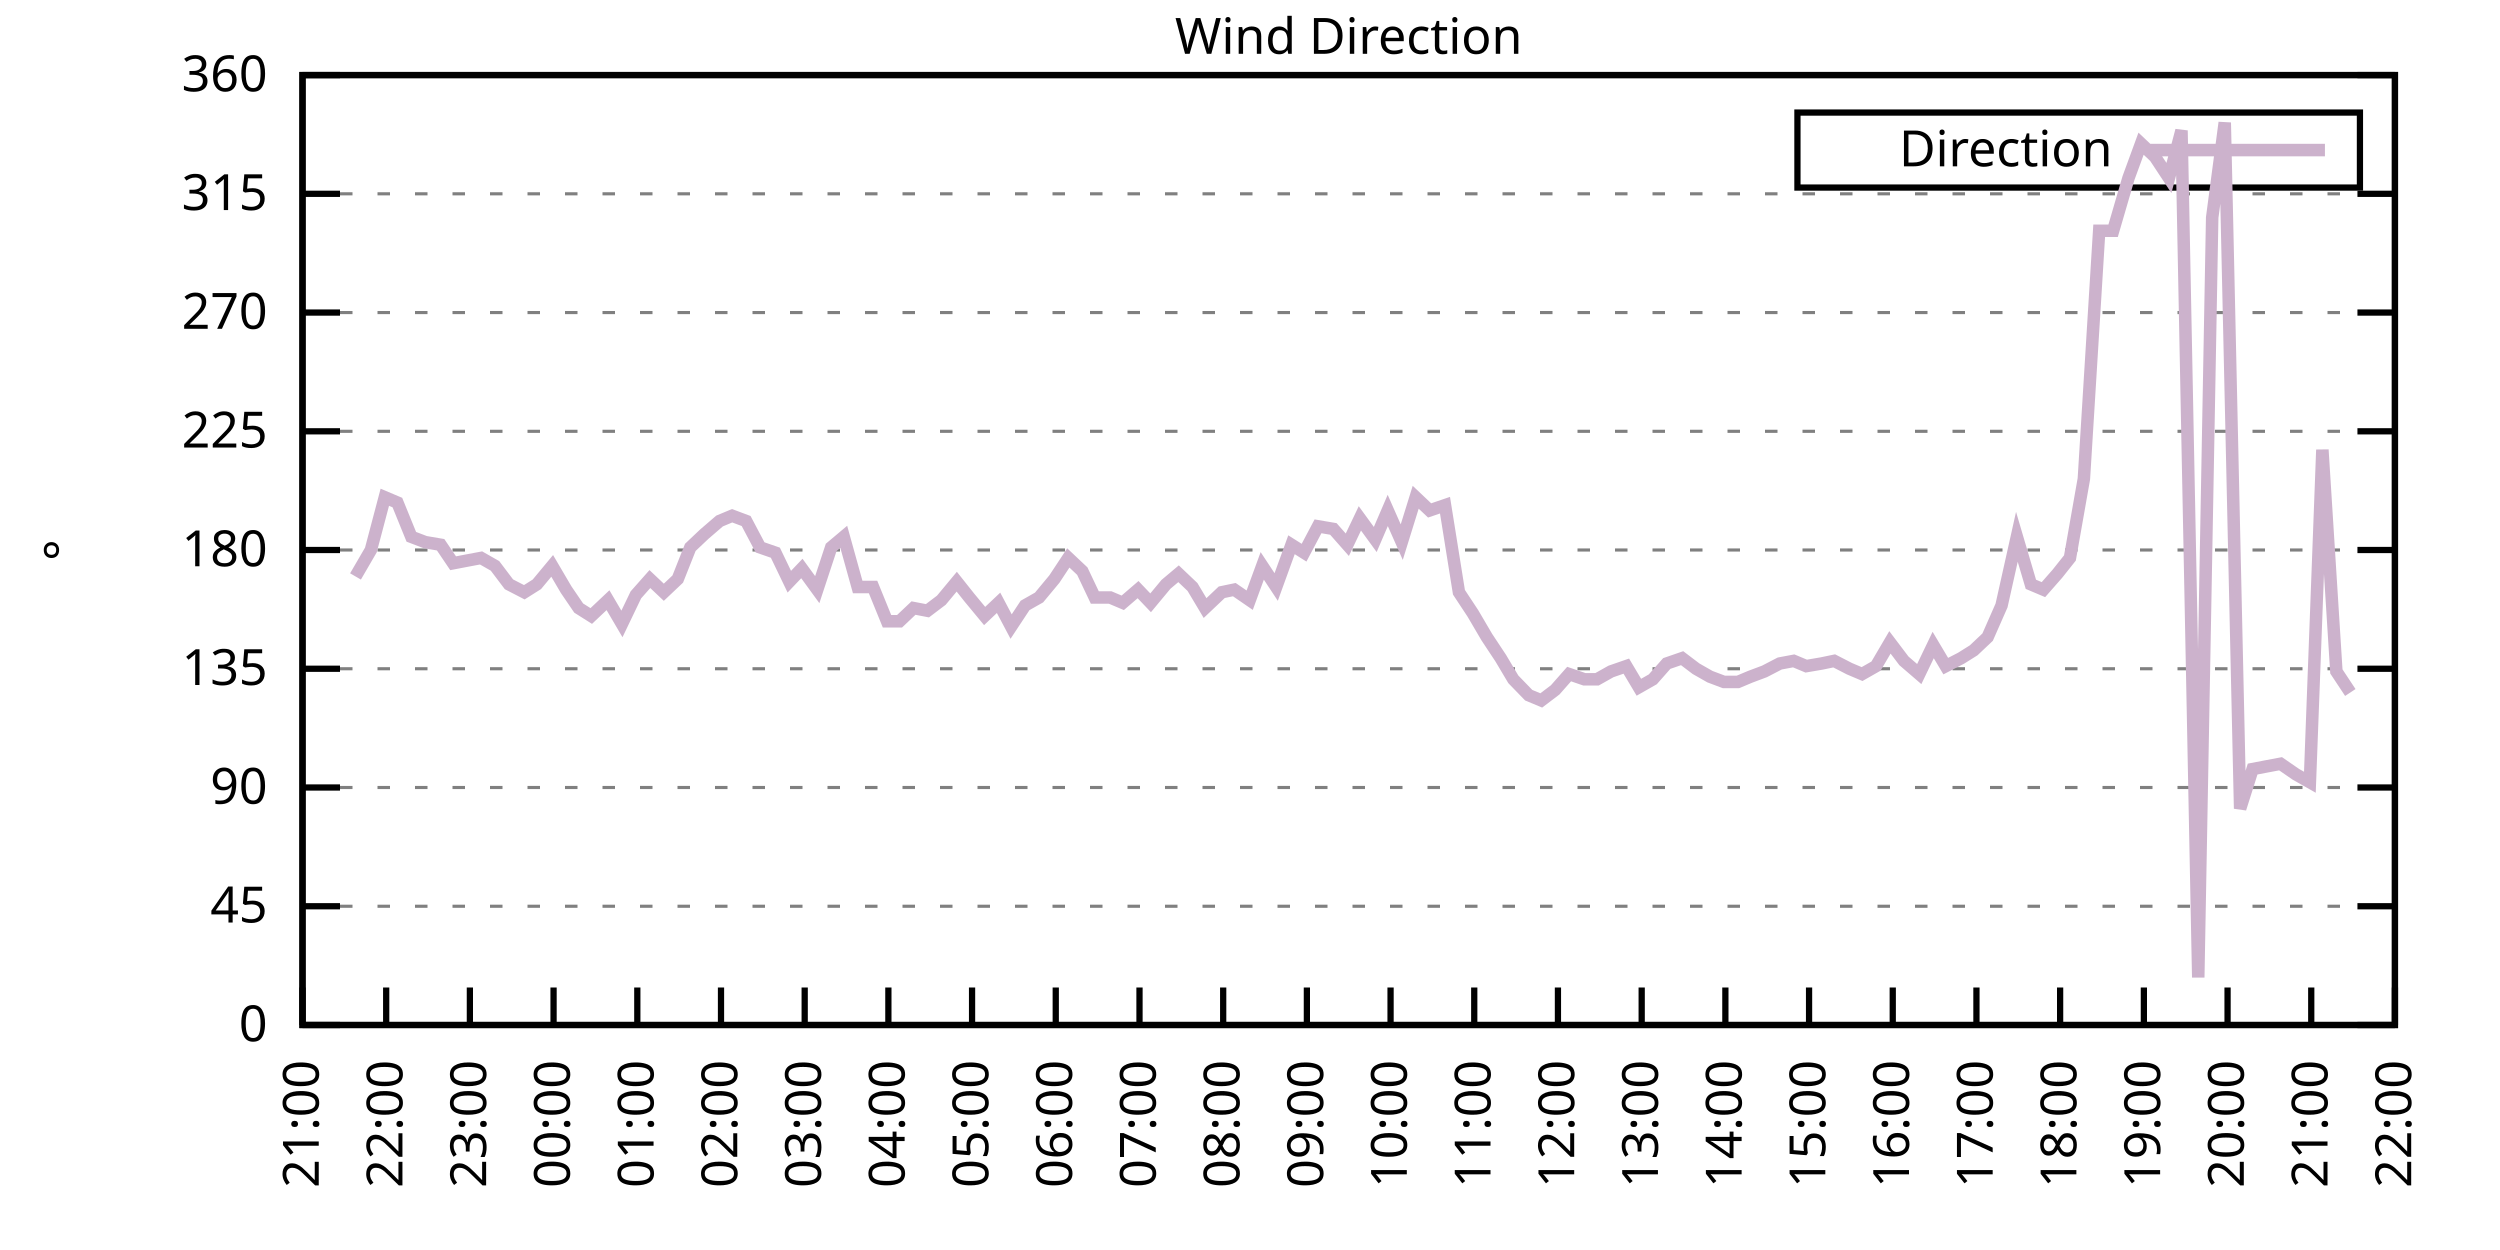
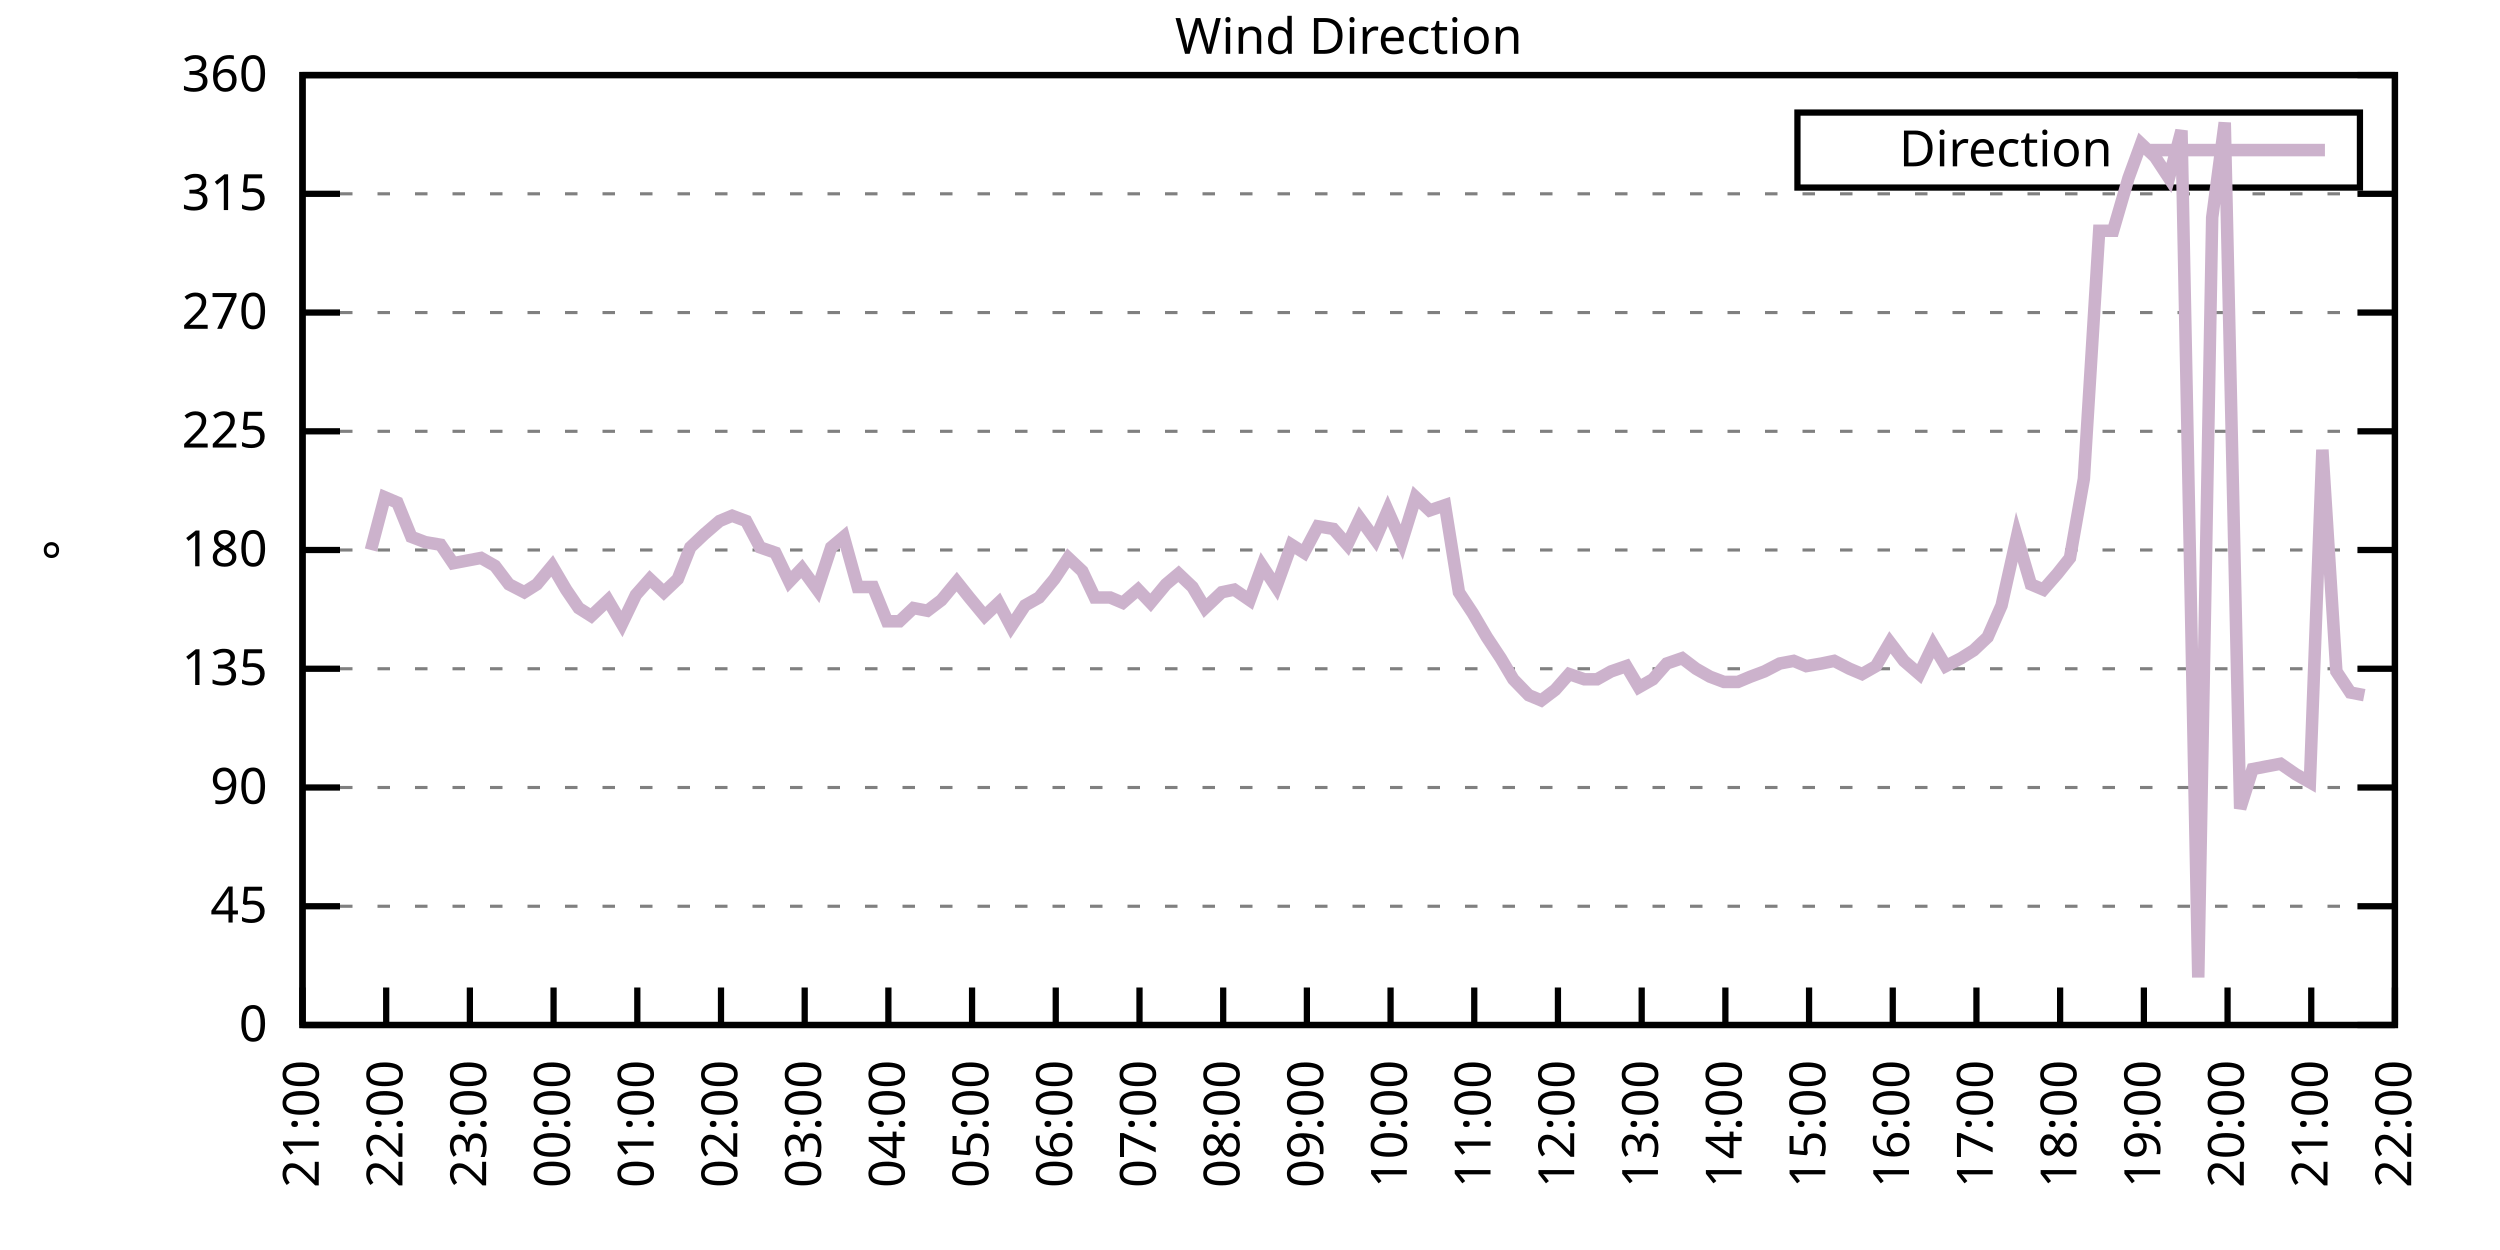
<svg xmlns="http://www.w3.org/2000/svg" xmlns:xlink="http://www.w3.org/1999/xlink" width="400" height="200" viewBox="0 0 400 200">
  <g id="gnuplot_canvas">
    <rect x="0" y="0" width="400" height="200" fill="none" />
    <defs>
      <circle id="gpDot" r="0.5" stroke-width="0.5" stroke="currentColor" />
      <path id="gpPt0" stroke-width="0.333" stroke="currentColor" d="M-1,0 h2 M0,-1 v2" />
      <path id="gpPt1" stroke-width="0.333" stroke="currentColor" d="M-1,-1 L1,1 M1,-1 L-1,1" />
      <path id="gpPt2" stroke-width="0.333" stroke="currentColor" d="M-1,0 L1,0 M0,-1 L0,1 M-1,-1 L1,1 M-1,1 L1,-1" />
      <rect id="gpPt3" stroke-width="0.333" stroke="currentColor" x="-1" y="-1" width="2" height="2" />
      <rect id="gpPt4" stroke-width="0.333" stroke="currentColor" fill="currentColor" x="-1" y="-1" width="2" height="2" />
      <circle id="gpPt5" stroke-width="0.333" stroke="currentColor" cx="0" cy="0" r="1" />
      <use xlink:href="#gpPt5" id="gpPt6" fill="currentColor" stroke="none" />
      <path id="gpPt7" stroke-width="0.333" stroke="currentColor" d="M0,-1.33 L-1.33,0.67 L1.33,0.67 z" />
      <use xlink:href="#gpPt7" id="gpPt8" fill="currentColor" stroke="none" />
      <use xlink:href="#gpPt7" id="gpPt9" stroke="currentColor" transform="rotate(180)" />
      <use xlink:href="#gpPt9" id="gpPt10" fill="currentColor" stroke="none" />
      <use xlink:href="#gpPt3" id="gpPt11" stroke="currentColor" transform="rotate(45)" />
      <use xlink:href="#gpPt11" id="gpPt12" fill="currentColor" stroke="none" />
      <path id="gpPt13" stroke-width="0.333" stroke="currentColor" d="M0,1.330 L1.265,0.411 L0.782,-1.067 L-0.782,-1.076 L-1.265,0.411 z" />
      <use xlink:href="#gpPt13" id="gpPt14" fill="currentColor" stroke="none" />
      <filter id="textbox" filterUnits="objectBoundingBox" x="0" y="0" height="1" width="1">
        <feFlood flood-color="white" flood-opacity="1" result="bgnd" />
        <feComposite in="SourceGraphic" in2="bgnd" operator="atop" />
      </filter>
      <filter id="greybox" filterUnits="objectBoundingBox" x="0" y="0" height="1" width="1">
        <feFlood flood-color="lightgrey" flood-opacity="1" result="grey" />
        <feComposite in="SourceGraphic" in2="grey" operator="atop" />
      </filter>
    </defs>
    <g fill="none" color="white" stroke="currentColor" stroke-width="1.00" stroke-linecap="butt" stroke-linejoin="miter">
</g>
    <g fill="none" color="black" stroke="currentColor" stroke-width="1.00" stroke-linecap="butt" stroke-linejoin="miter">
      <g stroke="none" shape-rendering="crispEdges">
        <polygon fill="rgb(255, 255, 255)" points="48.40,164.00 383.18,164.00 383.18,12.02 48.40,12.02 " />
      </g>
    </g>
    <g fill="none" color="black" stroke="currentColor" stroke-width="1.00" stroke-linecap="butt" stroke-linejoin="miter">
</g>
    <g fill="none" color="black" stroke="black" stroke-width="0.50" stroke-linecap="butt" stroke-linejoin="miter">
</g>
    <g fill="none" color="gray" stroke="currentColor" stroke-width="0.50" stroke-linecap="butt" stroke-linejoin="miter">
      <path stroke="gray" stroke-dasharray="2,4" class="gridline" d="M48.40,164.00 L383.19,164.00  " />
    </g>
    <g fill="none" color="gray" stroke="gray" stroke-width="1.00" stroke-linecap="butt" stroke-linejoin="miter">
</g>
    <g fill="none" color="black" stroke="currentColor" stroke-width="1.00" stroke-linecap="butt" stroke-linejoin="miter">
      <path stroke="black" d="M48.40,164.00 L54.40,164.00 M383.19,164.00 L377.19,164.00  " />
      <g transform="translate(42.80,166.60)" stroke="none" fill="black" font-family="Sans" font-size="8.00" text-anchor="end">
        <text>
          <tspan font-family="Sans"> 0</tspan>
        </text>
      </g>
    </g>
    <g fill="none" color="black" stroke="currentColor" stroke-width="1.00" stroke-linecap="butt" stroke-linejoin="miter">
</g>
    <g fill="none" color="black" stroke="black" stroke-width="0.50" stroke-linecap="butt" stroke-linejoin="miter">
</g>
    <g fill="none" color="gray" stroke="currentColor" stroke-width="0.50" stroke-linecap="butt" stroke-linejoin="miter">
      <path stroke="gray" stroke-dasharray="2,4" class="gridline" d="M48.40,145.00 L383.19,145.00  " />
    </g>
    <g fill="none" color="gray" stroke="gray" stroke-width="1.00" stroke-linecap="butt" stroke-linejoin="miter">
</g>
    <g fill="none" color="black" stroke="currentColor" stroke-width="1.00" stroke-linecap="butt" stroke-linejoin="miter">
      <path stroke="black" d="M48.40,145.00 L54.40,145.00 M383.19,145.00 L377.19,145.00  " />
      <g transform="translate(42.80,147.60)" stroke="none" fill="black" font-family="Sans" font-size="8.00" text-anchor="end">
        <text>
          <tspan font-family="Sans"> 45</tspan>
        </text>
      </g>
    </g>
    <g fill="none" color="black" stroke="currentColor" stroke-width="1.00" stroke-linecap="butt" stroke-linejoin="miter">
</g>
    <g fill="none" color="black" stroke="black" stroke-width="0.50" stroke-linecap="butt" stroke-linejoin="miter">
</g>
    <g fill="none" color="gray" stroke="currentColor" stroke-width="0.50" stroke-linecap="butt" stroke-linejoin="miter">
      <path stroke="gray" stroke-dasharray="2,4" class="gridline" d="M48.40,126.00 L383.19,126.00  " />
    </g>
    <g fill="none" color="gray" stroke="gray" stroke-width="1.00" stroke-linecap="butt" stroke-linejoin="miter">
</g>
    <g fill="none" color="black" stroke="currentColor" stroke-width="1.00" stroke-linecap="butt" stroke-linejoin="miter">
      <path stroke="black" d="M48.40,126.00 L54.40,126.00 M383.19,126.00 L377.19,126.00  " />
      <g transform="translate(42.80,128.60)" stroke="none" fill="black" font-family="Sans" font-size="8.00" text-anchor="end">
        <text>
          <tspan font-family="Sans"> 90</tspan>
        </text>
      </g>
    </g>
    <g fill="none" color="black" stroke="currentColor" stroke-width="1.00" stroke-linecap="butt" stroke-linejoin="miter">
</g>
    <g fill="none" color="black" stroke="black" stroke-width="0.50" stroke-linecap="butt" stroke-linejoin="miter">
</g>
    <g fill="none" color="gray" stroke="currentColor" stroke-width="0.50" stroke-linecap="butt" stroke-linejoin="miter">
      <path stroke="gray" stroke-dasharray="2,4" class="gridline" d="M48.40,107.00 L383.19,107.00  " />
    </g>
    <g fill="none" color="gray" stroke="gray" stroke-width="1.00" stroke-linecap="butt" stroke-linejoin="miter">
</g>
    <g fill="none" color="black" stroke="currentColor" stroke-width="1.00" stroke-linecap="butt" stroke-linejoin="miter">
      <path stroke="black" d="M48.40,107.00 L54.40,107.00 M383.19,107.00 L377.19,107.00  " />
      <g transform="translate(42.80,109.60)" stroke="none" fill="black" font-family="Sans" font-size="8.00" text-anchor="end">
        <text>
          <tspan font-family="Sans"> 135</tspan>
        </text>
      </g>
    </g>
    <g fill="none" color="black" stroke="currentColor" stroke-width="1.00" stroke-linecap="butt" stroke-linejoin="miter">
</g>
    <g fill="none" color="black" stroke="black" stroke-width="0.50" stroke-linecap="butt" stroke-linejoin="miter">
</g>
    <g fill="none" color="gray" stroke="currentColor" stroke-width="0.50" stroke-linecap="butt" stroke-linejoin="miter">
      <path stroke="gray" stroke-dasharray="2,4" class="gridline" d="M48.40,88.00 L383.19,88.00  " />
    </g>
    <g fill="none" color="gray" stroke="gray" stroke-width="1.00" stroke-linecap="butt" stroke-linejoin="miter">
</g>
    <g fill="none" color="black" stroke="currentColor" stroke-width="1.00" stroke-linecap="butt" stroke-linejoin="miter">
      <path stroke="black" d="M48.40,88.00 L54.40,88.00 M383.19,88.00 L377.19,88.00  " />
      <g transform="translate(42.80,90.60)" stroke="none" fill="black" font-family="Sans" font-size="8.00" text-anchor="end">
        <text>
          <tspan font-family="Sans"> 180</tspan>
        </text>
      </g>
    </g>
    <g fill="none" color="black" stroke="currentColor" stroke-width="1.00" stroke-linecap="butt" stroke-linejoin="miter">
</g>
    <g fill="none" color="black" stroke="black" stroke-width="0.50" stroke-linecap="butt" stroke-linejoin="miter">
</g>
    <g fill="none" color="gray" stroke="currentColor" stroke-width="0.50" stroke-linecap="butt" stroke-linejoin="miter">
      <path stroke="gray" stroke-dasharray="2,4" class="gridline" d="M48.40,69.01 L383.19,69.01  " />
    </g>
    <g fill="none" color="gray" stroke="gray" stroke-width="1.00" stroke-linecap="butt" stroke-linejoin="miter">
</g>
    <g fill="none" color="black" stroke="currentColor" stroke-width="1.00" stroke-linecap="butt" stroke-linejoin="miter">
      <path stroke="black" d="M48.40,69.01 L54.40,69.01 M383.19,69.01 L377.19,69.01  " />
      <g transform="translate(42.80,71.61)" stroke="none" fill="black" font-family="Sans" font-size="8.00" text-anchor="end">
        <text>
          <tspan font-family="Sans"> 225</tspan>
        </text>
      </g>
    </g>
    <g fill="none" color="black" stroke="currentColor" stroke-width="1.00" stroke-linecap="butt" stroke-linejoin="miter">
</g>
    <g fill="none" color="black" stroke="black" stroke-width="0.50" stroke-linecap="butt" stroke-linejoin="miter">
</g>
    <g fill="none" color="gray" stroke="currentColor" stroke-width="0.50" stroke-linecap="butt" stroke-linejoin="miter">
      <path stroke="gray" stroke-dasharray="2,4" class="gridline" d="M48.40,50.01 L383.19,50.01  " />
    </g>
    <g fill="none" color="gray" stroke="gray" stroke-width="1.00" stroke-linecap="butt" stroke-linejoin="miter">
</g>
    <g fill="none" color="black" stroke="currentColor" stroke-width="1.00" stroke-linecap="butt" stroke-linejoin="miter">
      <path stroke="black" d="M48.40,50.01 L54.40,50.01 M383.19,50.01 L377.19,50.01  " />
      <g transform="translate(42.80,52.61)" stroke="none" fill="black" font-family="Sans" font-size="8.00" text-anchor="end">
        <text>
          <tspan font-family="Sans"> 270</tspan>
        </text>
      </g>
    </g>
    <g fill="none" color="black" stroke="currentColor" stroke-width="1.00" stroke-linecap="butt" stroke-linejoin="miter">
</g>
    <g fill="none" color="black" stroke="black" stroke-width="0.50" stroke-linecap="butt" stroke-linejoin="miter">
</g>
    <g fill="none" color="gray" stroke="currentColor" stroke-width="0.50" stroke-linecap="butt" stroke-linejoin="miter">
      <path stroke="gray" stroke-dasharray="2,4" class="gridline" d="M48.40,31.01 L383.19,31.01  " />
    </g>
    <g fill="none" color="gray" stroke="gray" stroke-width="1.00" stroke-linecap="butt" stroke-linejoin="miter">
</g>
    <g fill="none" color="black" stroke="currentColor" stroke-width="1.00" stroke-linecap="butt" stroke-linejoin="miter">
      <path stroke="black" d="M48.40,31.01 L54.40,31.01 M383.19,31.01 L377.19,31.01  " />
      <g transform="translate(42.80,33.61)" stroke="none" fill="black" font-family="Sans" font-size="8.00" text-anchor="end">
        <text>
          <tspan font-family="Sans"> 315</tspan>
        </text>
      </g>
    </g>
    <g fill="none" color="black" stroke="currentColor" stroke-width="1.00" stroke-linecap="butt" stroke-linejoin="miter">
</g>
    <g fill="none" color="black" stroke="black" stroke-width="0.50" stroke-linecap="butt" stroke-linejoin="miter">
</g>
    <g fill="none" color="gray" stroke="currentColor" stroke-width="0.50" stroke-linecap="butt" stroke-linejoin="miter">
      <path stroke="gray" stroke-dasharray="2,4" class="gridline" d="M48.40,12.01 L383.19,12.01  " />
    </g>
    <g fill="none" color="gray" stroke="gray" stroke-width="1.00" stroke-linecap="butt" stroke-linejoin="miter">
</g>
    <g fill="none" color="black" stroke="currentColor" stroke-width="1.00" stroke-linecap="butt" stroke-linejoin="miter">
      <path stroke="black" d="M48.40,12.01 L54.40,12.01 M383.19,12.01 L377.19,12.01  " />
      <g transform="translate(42.80,14.61)" stroke="none" fill="black" font-family="Sans" font-size="8.00" text-anchor="end">
        <text>
          <tspan font-family="Sans"> 360</tspan>
        </text>
      </g>
    </g>
    <g fill="none" color="black" stroke="currentColor" stroke-width="1.00" stroke-linecap="butt" stroke-linejoin="miter">
      <path stroke="black" d="M48.40,164.00 L48.40,158.00  " />
      <g transform="translate(51.00,169.60) rotate(270.00)" stroke="none" fill="black" font-family="Sans" font-size="8.00" text-anchor="end">
        <text>
          <tspan font-family="Sans">21:00</tspan>
        </text>
      </g>
    </g>
    <g fill="none" color="black" stroke="currentColor" stroke-width="1.00" stroke-linecap="butt" stroke-linejoin="miter">
      <path stroke="black" d="M61.79,164.00 L61.79,158.00  " />
      <g transform="translate(64.39,169.60) rotate(270.00)" stroke="none" fill="black" font-family="Sans" font-size="8.00" text-anchor="end">
        <text>
          <tspan font-family="Sans">22:00</tspan>
        </text>
      </g>
    </g>
    <g fill="none" color="black" stroke="currentColor" stroke-width="1.00" stroke-linecap="butt" stroke-linejoin="miter">
      <path stroke="black" d="M75.18,164.00 L75.18,158.00  " />
      <g transform="translate(77.78,169.60) rotate(270.00)" stroke="none" fill="black" font-family="Sans" font-size="8.00" text-anchor="end">
        <text>
          <tspan font-family="Sans">23:00</tspan>
        </text>
      </g>
    </g>
    <g fill="none" color="black" stroke="currentColor" stroke-width="1.00" stroke-linecap="butt" stroke-linejoin="miter">
      <path stroke="black" d="M88.57,164.00 L88.57,158.00  " />
      <g transform="translate(91.17,169.60) rotate(270.00)" stroke="none" fill="black" font-family="Sans" font-size="8.00" text-anchor="end">
        <text>
          <tspan font-family="Sans">00:00</tspan>
        </text>
      </g>
    </g>
    <g fill="none" color="black" stroke="currentColor" stroke-width="1.00" stroke-linecap="butt" stroke-linejoin="miter">
      <path stroke="black" d="M101.97,164.00 L101.97,158.00  " />
      <g transform="translate(104.57,169.60) rotate(270.00)" stroke="none" fill="black" font-family="Sans" font-size="8.00" text-anchor="end">
        <text>
          <tspan font-family="Sans">01:00</tspan>
        </text>
      </g>
    </g>
    <g fill="none" color="black" stroke="currentColor" stroke-width="1.00" stroke-linecap="butt" stroke-linejoin="miter">
      <path stroke="black" d="M115.36,164.00 L115.36,158.00  " />
      <g transform="translate(117.96,169.60) rotate(270.00)" stroke="none" fill="black" font-family="Sans" font-size="8.00" text-anchor="end">
        <text>
          <tspan font-family="Sans">02:00</tspan>
        </text>
      </g>
    </g>
    <g fill="none" color="black" stroke="currentColor" stroke-width="1.00" stroke-linecap="butt" stroke-linejoin="miter">
      <path stroke="black" d="M128.75,164.00 L128.75,158.00  " />
      <g transform="translate(131.35,169.60) rotate(270.00)" stroke="none" fill="black" font-family="Sans" font-size="8.00" text-anchor="end">
        <text>
          <tspan font-family="Sans">03:00</tspan>
        </text>
      </g>
    </g>
    <g fill="none" color="black" stroke="currentColor" stroke-width="1.00" stroke-linecap="butt" stroke-linejoin="miter">
      <path stroke="black" d="M142.14,164.00 L142.14,158.00  " />
      <g transform="translate(144.74,169.60) rotate(270.00)" stroke="none" fill="black" font-family="Sans" font-size="8.00" text-anchor="end">
        <text>
          <tspan font-family="Sans">04:00</tspan>
        </text>
      </g>
    </g>
    <g fill="none" color="black" stroke="currentColor" stroke-width="1.00" stroke-linecap="butt" stroke-linejoin="miter">
      <path stroke="black" d="M155.53,164.00 L155.53,158.00  " />
      <g transform="translate(158.13,169.60) rotate(270.00)" stroke="none" fill="black" font-family="Sans" font-size="8.00" text-anchor="end">
        <text>
          <tspan font-family="Sans">05:00</tspan>
        </text>
      </g>
    </g>
    <g fill="none" color="black" stroke="currentColor" stroke-width="1.00" stroke-linecap="butt" stroke-linejoin="miter">
      <path stroke="black" d="M168.92,164.00 L168.92,158.00  " />
      <g transform="translate(171.52,169.60) rotate(270.00)" stroke="none" fill="black" font-family="Sans" font-size="8.00" text-anchor="end">
        <text>
          <tspan font-family="Sans">06:00</tspan>
        </text>
      </g>
    </g>
    <g fill="none" color="black" stroke="currentColor" stroke-width="1.00" stroke-linecap="butt" stroke-linejoin="miter">
      <path stroke="black" d="M182.32,164.00 L182.32,158.00  " />
      <g transform="translate(184.92,169.60) rotate(270.00)" stroke="none" fill="black" font-family="Sans" font-size="8.00" text-anchor="end">
        <text>
          <tspan font-family="Sans">07:00</tspan>
        </text>
      </g>
    </g>
    <g fill="none" color="black" stroke="currentColor" stroke-width="1.00" stroke-linecap="butt" stroke-linejoin="miter">
      <path stroke="black" d="M195.71,164.00 L195.71,158.00  " />
      <g transform="translate(198.31,169.60) rotate(270.00)" stroke="none" fill="black" font-family="Sans" font-size="8.00" text-anchor="end">
        <text>
          <tspan font-family="Sans">08:00</tspan>
        </text>
      </g>
    </g>
    <g fill="none" color="black" stroke="currentColor" stroke-width="1.00" stroke-linecap="butt" stroke-linejoin="miter">
      <path stroke="black" d="M209.10,164.00 L209.10,158.00  " />
      <g transform="translate(211.70,169.60) rotate(270.00)" stroke="none" fill="black" font-family="Sans" font-size="8.00" text-anchor="end">
        <text>
          <tspan font-family="Sans">09:00</tspan>
        </text>
      </g>
    </g>
    <g fill="none" color="black" stroke="currentColor" stroke-width="1.00" stroke-linecap="butt" stroke-linejoin="miter">
      <path stroke="black" d="M222.49,164.00 L222.49,158.00  " />
      <g transform="translate(225.09,169.60) rotate(270.00)" stroke="none" fill="black" font-family="Sans" font-size="8.00" text-anchor="end">
        <text>
          <tspan font-family="Sans">10:00</tspan>
        </text>
      </g>
    </g>
    <g fill="none" color="black" stroke="currentColor" stroke-width="1.00" stroke-linecap="butt" stroke-linejoin="miter">
      <path stroke="black" d="M235.88,164.00 L235.88,158.00  " />
      <g transform="translate(238.48,169.60) rotate(270.00)" stroke="none" fill="black" font-family="Sans" font-size="8.00" text-anchor="end">
        <text>
          <tspan font-family="Sans">11:00</tspan>
        </text>
      </g>
    </g>
    <g fill="none" color="black" stroke="currentColor" stroke-width="1.00" stroke-linecap="butt" stroke-linejoin="miter">
      <path stroke="black" d="M249.27,164.00 L249.27,158.00  " />
      <g transform="translate(251.87,169.60) rotate(270.00)" stroke="none" fill="black" font-family="Sans" font-size="8.00" text-anchor="end">
        <text>
          <tspan font-family="Sans">12:00</tspan>
        </text>
      </g>
    </g>
    <g fill="none" color="black" stroke="currentColor" stroke-width="1.00" stroke-linecap="butt" stroke-linejoin="miter">
      <path stroke="black" d="M262.67,164.00 L262.67,158.00  " />
      <g transform="translate(265.27,169.60) rotate(270.00)" stroke="none" fill="black" font-family="Sans" font-size="8.00" text-anchor="end">
        <text>
          <tspan font-family="Sans">13:00</tspan>
        </text>
      </g>
    </g>
    <g fill="none" color="black" stroke="currentColor" stroke-width="1.00" stroke-linecap="butt" stroke-linejoin="miter">
      <path stroke="black" d="M276.06,164.00 L276.06,158.00  " />
      <g transform="translate(278.66,169.60) rotate(270.00)" stroke="none" fill="black" font-family="Sans" font-size="8.00" text-anchor="end">
        <text>
          <tspan font-family="Sans">14:00</tspan>
        </text>
      </g>
    </g>
    <g fill="none" color="black" stroke="currentColor" stroke-width="1.00" stroke-linecap="butt" stroke-linejoin="miter">
      <path stroke="black" d="M289.45,164.00 L289.45,158.00  " />
      <g transform="translate(292.05,169.60) rotate(270.00)" stroke="none" fill="black" font-family="Sans" font-size="8.00" text-anchor="end">
        <text>
          <tspan font-family="Sans">15:00</tspan>
        </text>
      </g>
    </g>
    <g fill="none" color="black" stroke="currentColor" stroke-width="1.00" stroke-linecap="butt" stroke-linejoin="miter">
      <path stroke="black" d="M302.84,164.00 L302.84,158.00  " />
      <g transform="translate(305.44,169.60) rotate(270.00)" stroke="none" fill="black" font-family="Sans" font-size="8.00" text-anchor="end">
        <text>
          <tspan font-family="Sans">16:00</tspan>
        </text>
      </g>
    </g>
    <g fill="none" color="black" stroke="currentColor" stroke-width="1.00" stroke-linecap="butt" stroke-linejoin="miter">
      <path stroke="black" d="M316.23,164.00 L316.23,158.00  " />
      <g transform="translate(318.83,169.60) rotate(270.00)" stroke="none" fill="black" font-family="Sans" font-size="8.00" text-anchor="end">
        <text>
          <tspan font-family="Sans">17:00</tspan>
        </text>
      </g>
    </g>
    <g fill="none" color="black" stroke="currentColor" stroke-width="1.00" stroke-linecap="butt" stroke-linejoin="miter">
      <path stroke="black" d="M329.62,164.00 L329.62,158.00  " />
      <g transform="translate(332.22,169.60) rotate(270.00)" stroke="none" fill="black" font-family="Sans" font-size="8.00" text-anchor="end">
        <text>
          <tspan font-family="Sans">18:00</tspan>
        </text>
      </g>
    </g>
    <g fill="none" color="black" stroke="currentColor" stroke-width="1.00" stroke-linecap="butt" stroke-linejoin="miter">
      <path stroke="black" d="M343.02,164.00 L343.02,158.00  " />
      <g transform="translate(345.62,169.60) rotate(270.00)" stroke="none" fill="black" font-family="Sans" font-size="8.00" text-anchor="end">
        <text>
          <tspan font-family="Sans">19:00</tspan>
        </text>
      </g>
    </g>
    <g fill="none" color="black" stroke="currentColor" stroke-width="1.00" stroke-linecap="butt" stroke-linejoin="miter">
      <path stroke="black" d="M356.41,164.00 L356.41,158.00  " />
      <g transform="translate(359.01,169.60) rotate(270.00)" stroke="none" fill="black" font-family="Sans" font-size="8.00" text-anchor="end">
        <text>
          <tspan font-family="Sans">20:00</tspan>
        </text>
      </g>
    </g>
    <g fill="none" color="black" stroke="currentColor" stroke-width="1.00" stroke-linecap="butt" stroke-linejoin="miter">
      <path stroke="black" d="M369.80,164.00 L369.80,158.00  " />
      <g transform="translate(372.40,169.60) rotate(270.00)" stroke="none" fill="black" font-family="Sans" font-size="8.00" text-anchor="end">
        <text>
          <tspan font-family="Sans">21:00</tspan>
        </text>
      </g>
    </g>
    <g fill="none" color="black" stroke="currentColor" stroke-width="1.00" stroke-linecap="butt" stroke-linejoin="miter">
      <path stroke="black" d="M383.19,164.00 L383.19,158.00  " />
      <g transform="translate(385.79,169.60) rotate(270.00)" stroke="none" fill="black" font-family="Sans" font-size="8.00" text-anchor="end">
        <text>
          <tspan font-family="Sans">22:00</tspan>
        </text>
      </g>
    </g>
    <g fill="none" color="black" stroke="currentColor" stroke-width="1.00" stroke-linecap="butt" stroke-linejoin="miter">
</g>
    <g fill="none" color="black" stroke="currentColor" stroke-width="1.00" stroke-linecap="butt" stroke-linejoin="miter">
      <path stroke="black" d="M48.40,12.01 L48.40,164.00 L383.19,164.00 L383.19,12.01 L48.40,12.01 Z  " />
    </g>
    <g fill="none" color="black" stroke="currentColor" stroke-width="1.00" stroke-linecap="butt" stroke-linejoin="miter">
</g>
    <g fill="none" color="black" stroke="currentColor" stroke-width="1.00" stroke-linecap="butt" stroke-linejoin="miter">
      <path stroke="black" d="M287.59,30.01 L287.59,18.01 L377.59,18.01 L377.59,30.01 L287.59,30.01 Z  " />
    </g>
    <g id="Wind_direction_plot_1">
      <g fill="none" color="white" stroke="black" stroke-width="2.00" stroke-linecap="butt" stroke-linejoin="miter">
</g>
      <g fill="none" color="black" stroke="currentColor" stroke-width="2.00" stroke-linecap="butt" stroke-linejoin="miter">
        <g transform="translate(337.99,26.61)" stroke="none" fill="black" font-family="Sans" font-size="8.00" text-anchor="end">
          <text>
            <tspan font-family="Sans">Direction</tspan>
          </text>
        </g>
      </g>
      <g fill="none" color="black" stroke="currentColor" stroke-width="2.00" stroke-linecap="butt" stroke-linejoin="miter">
-         <path stroke="rgb(204, 178, 204)" d="M343.59,24.01 L371.99,24.01 M56.88,92.23 L59.34,88.00 L61.57,79.56 L63.58,80.41 L65.81,85.89 L68.04,86.74   L70.50,87.16 L72.50,90.12 L74.74,89.69 L76.97,89.27 L79.20,90.54 L81.43,93.49 L83.89,94.76 L85.90,93.49   L88.35,90.54 L90.58,94.34 L92.59,97.29 L94.60,98.56 L97.28,96.03 L99.51,99.83 L101.74,95.18 L103.98,92.65   L106.21,94.76 L108.44,92.65 L110.45,87.58 L112.68,85.47 L115.13,83.36 L117.14,82.52 L119.38,83.36 L121.61,87.58   L124.06,88.43 L126.29,93.07 L128.30,90.96 L130.76,94.34 L132.99,87.58 L135.00,85.89 L137.23,93.92 L139.69,93.92   L141.92,99.40 L143.93,99.40 L146.16,97.29 L148.39,97.72 L150.62,96.03 L153.08,93.07 L155.09,95.60 L157.54,98.56   L159.77,96.45 L161.78,100.25 L164.01,96.87 L166.25,95.60 L168.70,92.65 L170.93,89.27 L173.17,91.38 L175.17,95.60   L177.63,95.60 L179.64,96.45 L182.09,94.34 L184.10,96.45 L186.56,93.49 L188.57,91.80 L190.80,93.92 L192.81,97.29   L195.48,94.76 L197.49,94.34 L199.95,96.03 L201.96,90.54 L204.19,93.92 L206.64,87.16 L208.65,88.43 L210.88,84.21   L213.34,84.63 L215.57,87.16 L217.58,82.94 L220.04,86.32 L222.04,81.67 L224.28,86.74 L226.51,79.56 L228.74,81.67   L231.20,80.83 L233.43,94.76 L235.66,98.14 L237.89,101.94 L240.12,105.31 L242.13,108.69 L244.59,111.23 L246.60,112.07   L248.83,110.38 L251.06,107.85 L253.51,108.69 L255.52,108.69 L257.76,107.43 L260.21,106.58 L262.22,109.96 L264.45,108.69   L266.68,106.16 L269.14,105.31 L271.37,107.00 L273.60,108.27 L275.83,109.11 L278.07,109.11 L280.07,108.27 L282.31,107.43   L284.76,106.16 L286.99,105.74 L289.00,106.58 L291.46,106.16 L293.47,105.74 L295.92,107.00 L297.93,107.85 L300.16,106.58   L302.39,102.78 L304.63,105.74 L307.08,107.85 L309.31,103.20 L311.32,106.58 L313.78,105.31 L315.79,104.05 L318.02,101.94   L320.25,96.87 L322.70,85.89 L324.94,93.49 L326.95,94.34 L329.18,91.80 L331.19,89.27 L333.42,76.61 L335.87,36.92   L338.10,36.92 L340.56,28.48 L342.57,22.99 L344.80,25.10 L347.03,28.48 L349.04,20.88 L351.72,156.40 L353.95,34.81   L355.96,19.61 L358.42,129.38 L360.42,123.05 L362.66,122.62 L364.89,122.20 L367.34,123.89 L369.58,125.16 L371.58,71.96   L373.82,107.43 L376.05,110.80  " />
+         <path stroke="rgb(204, 178, 204)" d="M343.59,24.01 L371.99,24.01 M59.34,88.00 L61.57,79.56 L63.58,80.41 L65.81,85.89 L68.04,86.74 L70.50,87.16   L72.50,90.12 L74.74,89.69 L76.97,89.27 L79.20,90.54 L81.43,93.49 L83.89,94.76 L85.90,93.49 L88.35,90.54   L90.58,94.34 L92.59,97.29 L94.60,98.56 L97.28,96.03 L99.51,99.83 L101.74,95.18 L103.98,92.65 L106.21,94.76   L108.44,92.65 L110.45,87.58 L112.68,85.47 L115.13,83.36 L117.14,82.52 L119.38,83.36 L121.61,87.58 L124.06,88.43   L126.29,93.07 L128.30,90.96 L130.76,94.34 L132.99,87.58 L135.00,85.89 L137.23,93.92 L139.69,93.92 L141.92,99.40   L143.93,99.40 L146.16,97.29 L148.39,97.72 L150.62,96.03 L153.08,93.07 L155.09,95.60 L157.54,98.56 L159.77,96.45   L161.78,100.25 L164.01,96.87 L166.25,95.60 L168.70,92.65 L170.93,89.27 L173.17,91.38 L175.17,95.60 L177.63,95.60   L179.64,96.45 L182.09,94.34 L184.10,96.45 L186.56,93.49 L188.57,91.80 L190.80,93.92 L192.81,97.29 L195.48,94.76   L197.49,94.34 L199.95,96.03 L201.96,90.54 L204.19,93.92 L206.64,87.16 L208.65,88.43 L210.88,84.21 L213.34,84.63   L215.57,87.16 L217.58,82.94 L220.04,86.32 L222.04,81.67 L224.28,86.74 L226.51,79.56 L228.74,81.67 L231.20,80.83   L233.43,94.76 L235.66,98.14 L237.89,101.94 L240.12,105.31 L242.13,108.69 L244.59,111.23 L246.60,112.07 L248.83,110.38   L251.06,107.85 L253.51,108.69 L255.52,108.69 L257.76,107.43 L260.21,106.58 L262.22,109.96 L264.45,108.69 L266.68,106.16   L269.14,105.31 L271.37,107.00 L273.60,108.27 L275.83,109.11 L278.07,109.11 L280.07,108.27 L282.31,107.43 L284.76,106.16   L286.99,105.74 L289.00,106.58 L291.46,106.16 L293.47,105.74 L295.92,107.00 L297.93,107.85 L300.16,106.58 L302.39,102.78   L304.63,105.74 L307.08,107.85 L309.31,103.20 L311.32,106.58 L313.78,105.31 L315.79,104.05 L318.02,101.94 L320.25,96.87   L322.70,85.89 L324.94,93.49 L326.95,94.34 L329.18,91.80 L331.19,89.27 L333.42,76.61 L335.87,36.92 L338.10,36.92   L340.56,28.48 L342.57,22.99 L344.80,25.10 L347.03,28.48 L349.04,20.88 L351.72,156.40 L353.95,34.81 L355.96,19.61   L358.42,129.38 L360.42,123.05 L362.66,122.62 L364.89,122.20 L367.34,123.89 L369.58,125.16 L371.58,71.96 L373.82,107.43   L376.05,110.80 L378.28,111.23  " />
      </g>
    </g>
    <g fill="none" color="black" stroke="currentColor" stroke-width="2.00" stroke-linecap="butt" stroke-linejoin="miter">
</g>
    <g fill="none" color="black" stroke="black" stroke-width="1.00" stroke-linecap="butt" stroke-linejoin="miter">
</g>
    <g fill="none" color="black" stroke="currentColor" stroke-width="1.00" stroke-linecap="butt" stroke-linejoin="miter">
      <path stroke="black" d="M48.40,12.01 L48.40,164.00 L383.19,164.00 L383.19,12.01 L48.40,12.01 Z  " />
      <g transform="translate(12.80,88.01) rotate(270.00)" stroke="none" fill="black" font-family="Sans" font-size="8.00" text-anchor="middle">
        <text>
          <tspan font-family="Sans">°</tspan>
        </text>
      </g>
    </g>
    <g fill="none" color="black" stroke="currentColor" stroke-width="1.00" stroke-linecap="butt" stroke-linejoin="miter">
</g>
    <g fill="none" color="black" stroke="currentColor" stroke-width="1.00" stroke-linecap="butt" stroke-linejoin="miter">
      <g transform="translate(215.79,8.61)" stroke="none" fill="black" font-family="Sans" font-size="8.00" text-anchor="middle">
        <text>
          <tspan font-family="Sans">Wind Direction</tspan>
        </text>
      </g>
    </g>
    <g fill="none" color="black" stroke="currentColor" stroke-width="1.00" stroke-linecap="butt" stroke-linejoin="miter">
</g>
  </g>
</svg>
